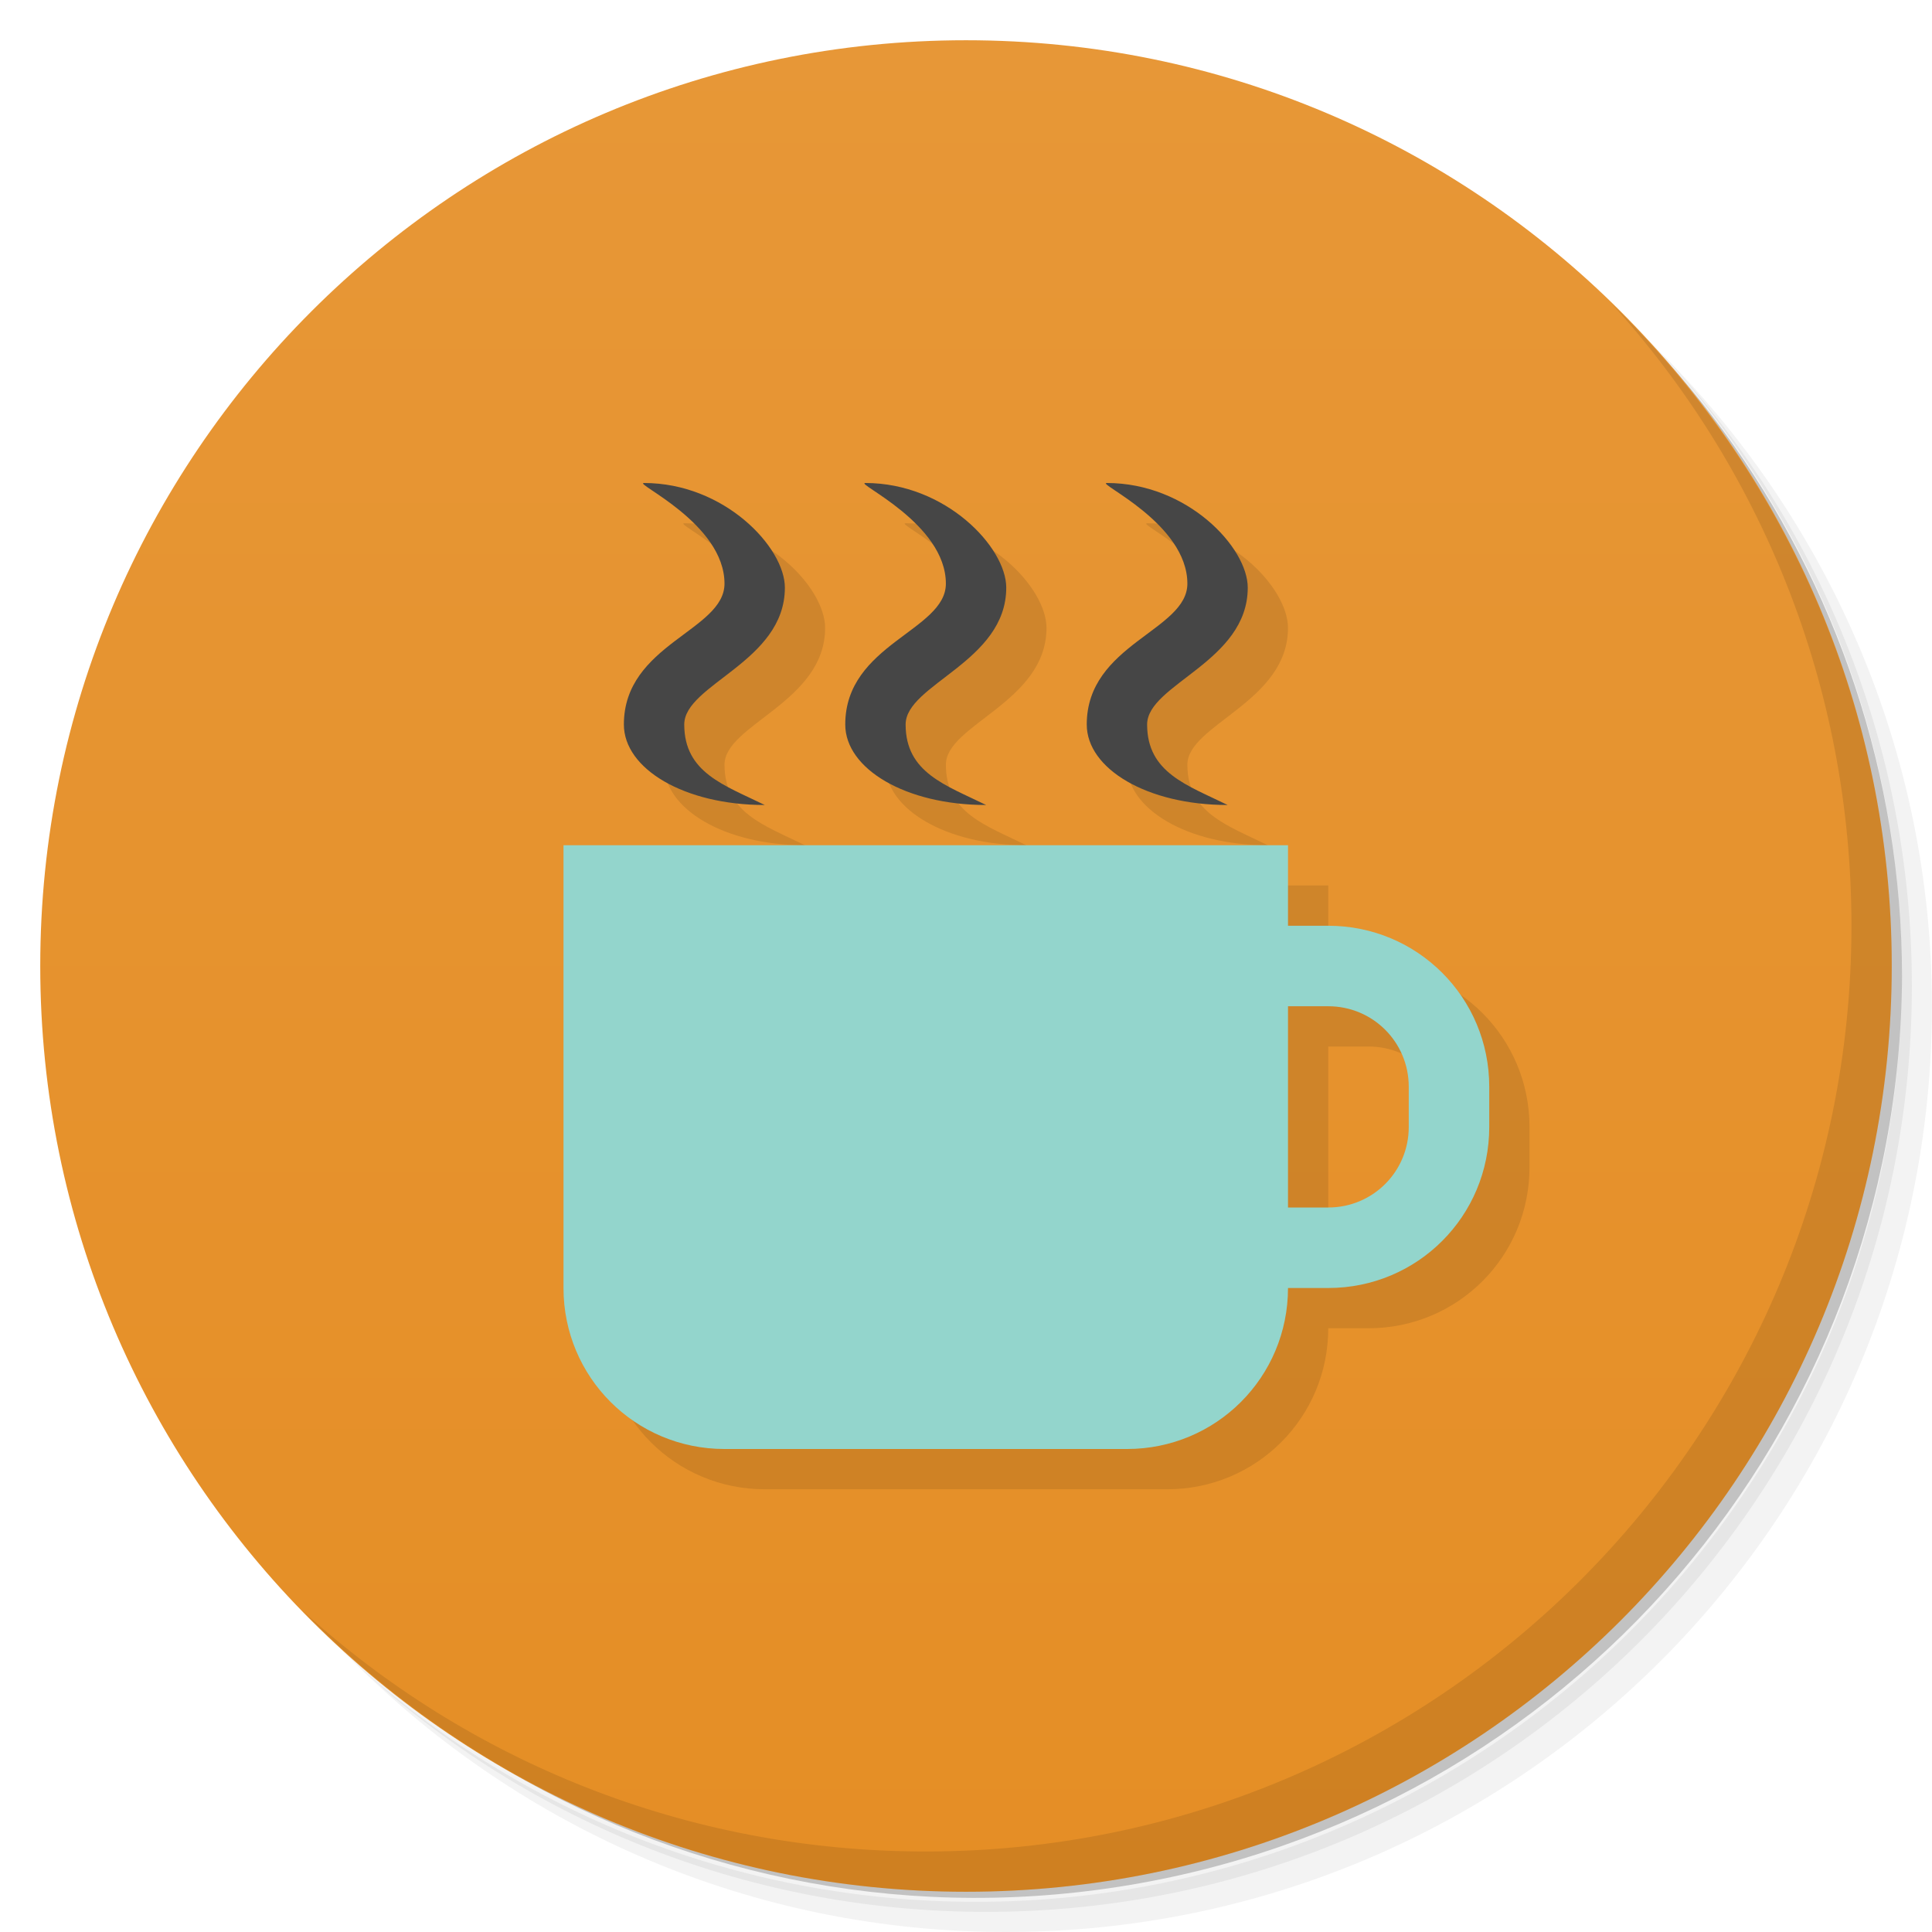
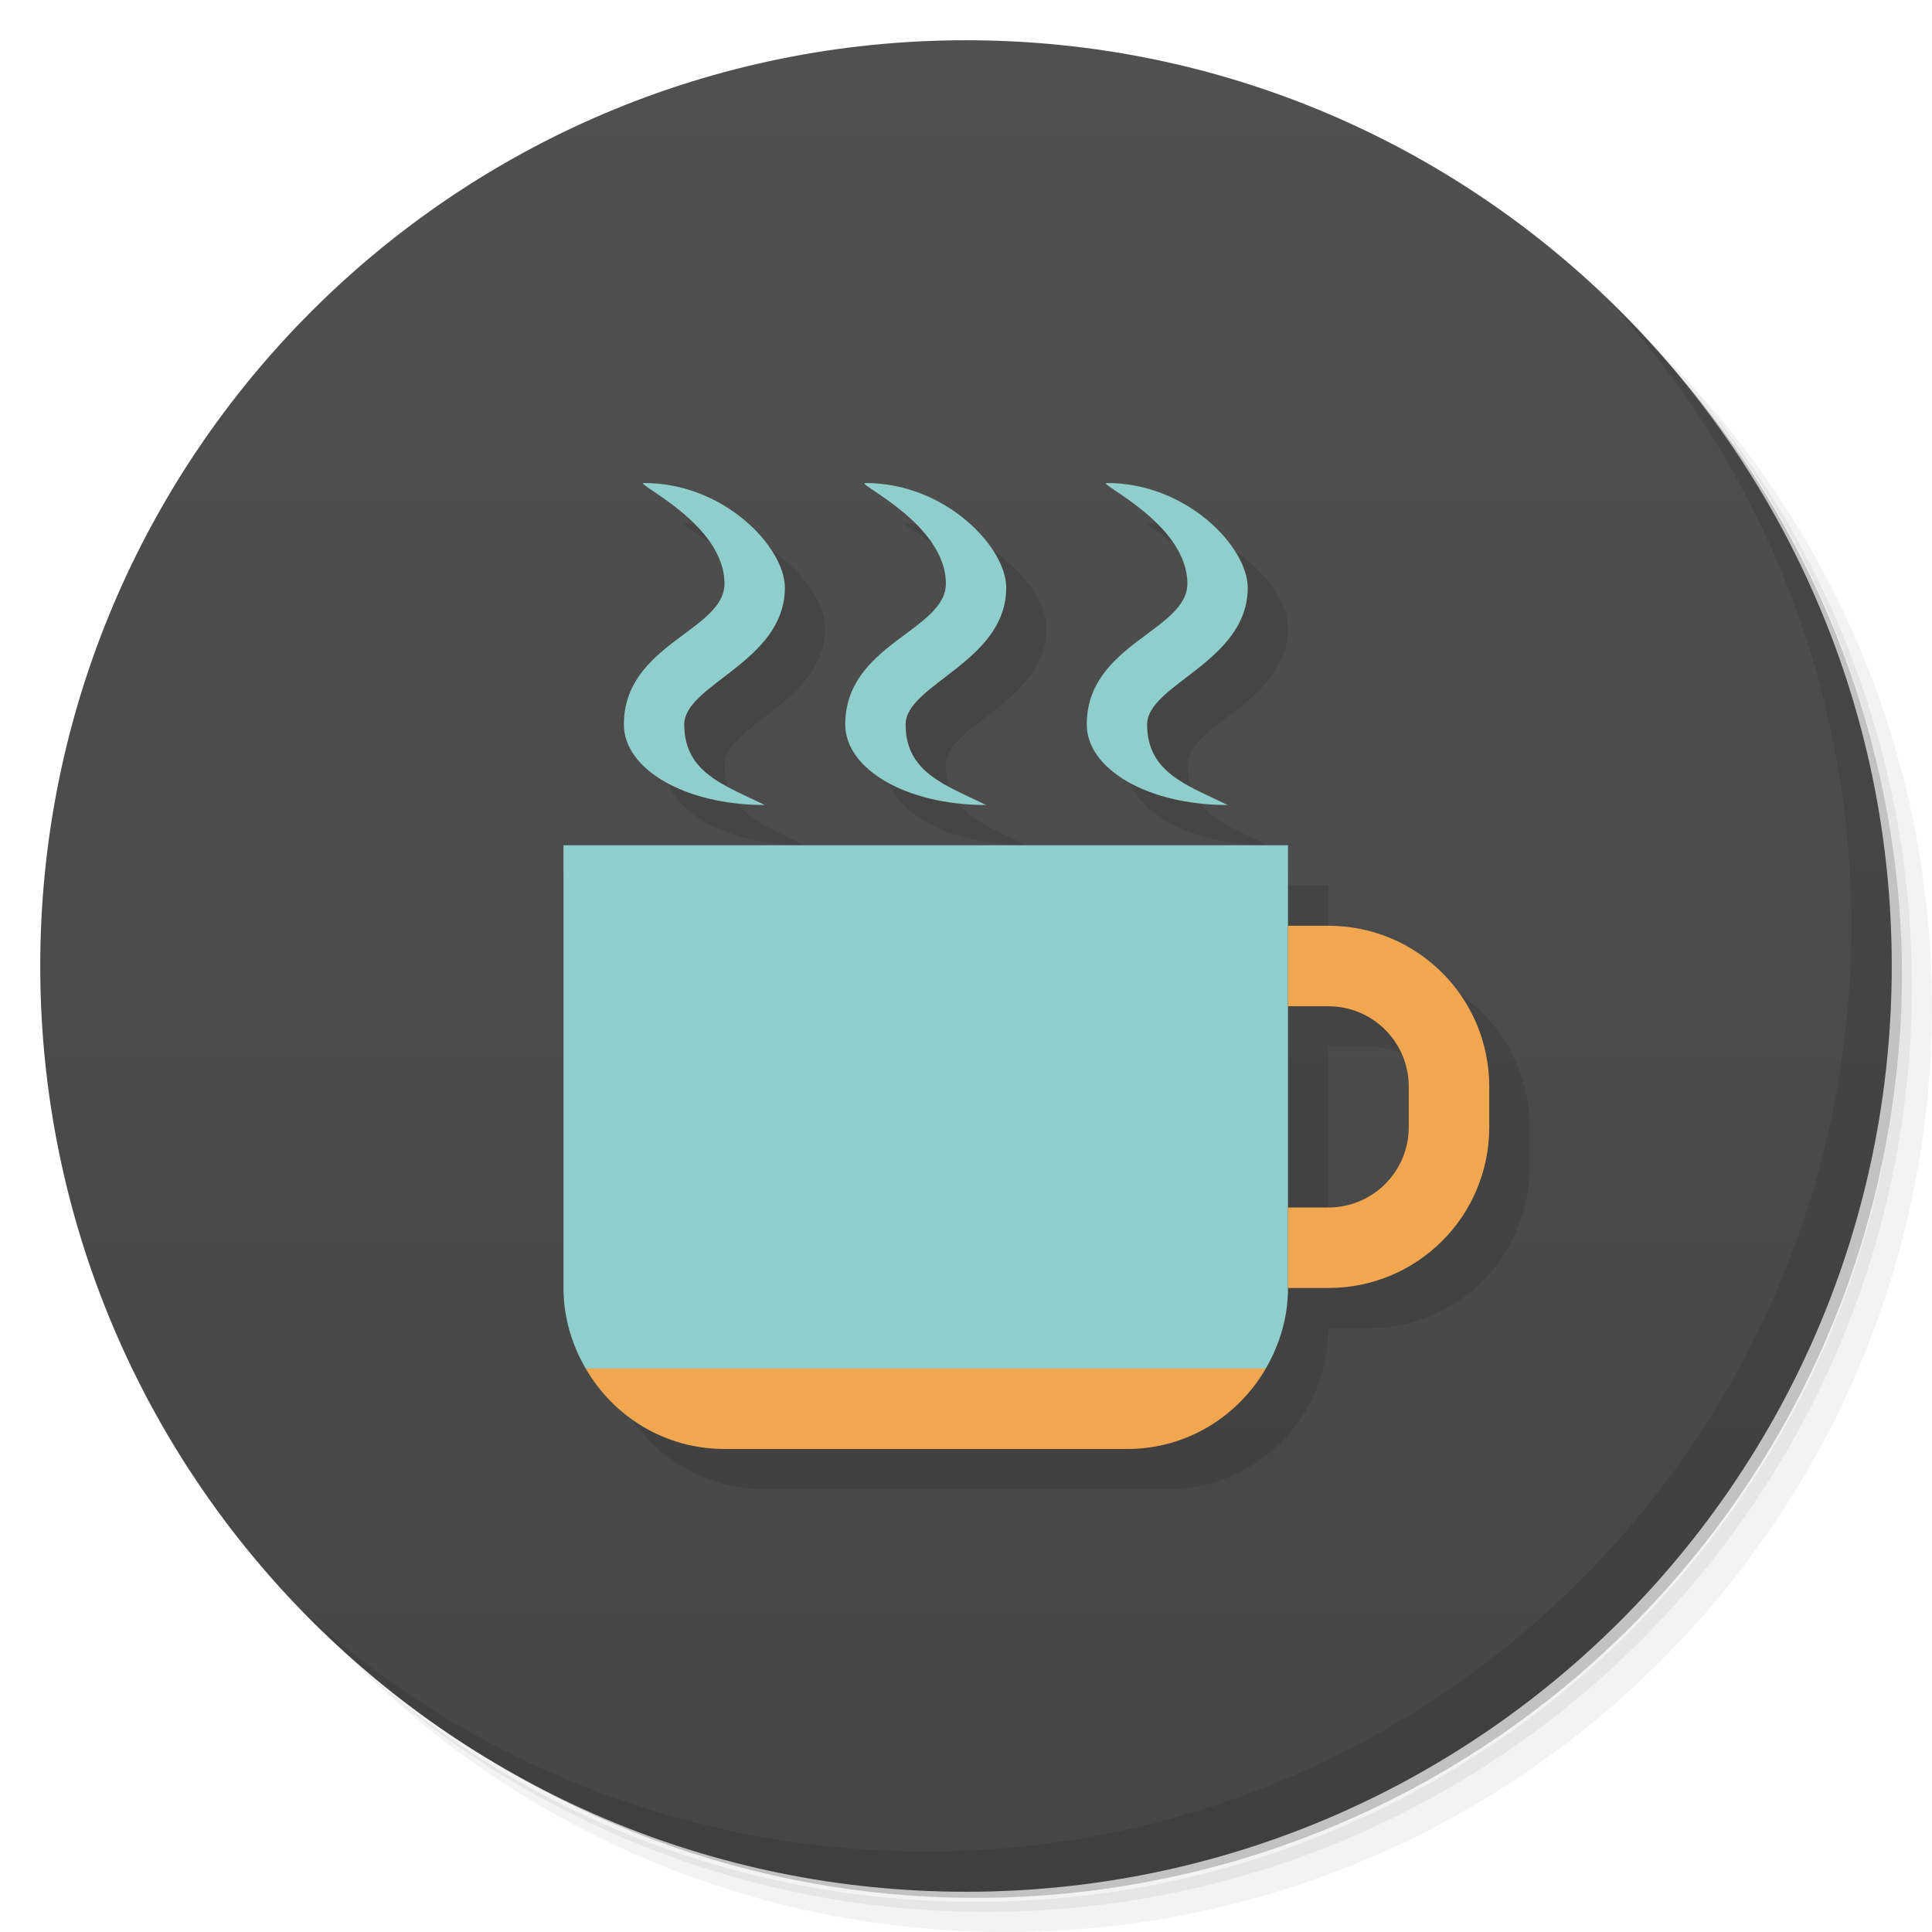
<svg xmlns="http://www.w3.org/2000/svg" version="1.1" viewBox="0 0 48 48">
  <defs>
    <linearGradient id="linearGradient3764" x1="1" x2="47" gradientTransform="matrix(0 -1 1 0 -1.5e-6 48)" gradientUnits="userSpaceOnUse">
-       <stop style="stop-color:#e58e25" offset="0" />
-       <stop style="stop-color:#e79737" offset="1" />
+       <stop style="stop-color:#464646" offset="0" />
+       <stop style="stop-color:#505050" offset="1" />
    </linearGradient>
  </defs>
  <path d="m36.31 5c5.859 4.062 9.688 10.831 9.688 18.5 0 12.426-10.07 22.5-22.5 22.5-7.669 0-14.438-3.828-18.5-9.688 1.037 1.822 2.306 3.499 3.781 4.969 4.085 3.712 9.514 5.969 15.469 5.969 12.703 0 23-10.298 23-23 0-5.954-2.256-11.384-5.969-15.469-1.469-1.475-3.147-2.744-4.969-3.781zm4.969 3.781c3.854 4.113 6.219 9.637 6.219 15.719 0 12.703-10.297 23-23 23-6.081 0-11.606-2.364-15.719-6.219 4.16 4.144 9.883 6.719 16.219 6.719 12.703 0 23-10.298 23-23 0-6.335-2.575-12.06-6.719-16.219z" style="opacity:.05" />
  <path d="m41.28 8.781c3.712 4.085 5.969 9.514 5.969 15.469 0 12.703-10.297 23-23 23-5.954 0-11.384-2.256-15.469-5.969 4.113 3.854 9.637 6.219 15.719 6.219 12.703 0 23-10.298 23-23 0-6.081-2.364-11.606-6.219-15.719z" style="opacity:.1" />
  <path d="m31.25 2.375c8.615 3.154 14.75 11.417 14.75 21.13 0 12.426-10.07 22.5-22.5 22.5-9.708 0-17.971-6.135-21.12-14.75a23 23 0 0 0 44.875-7 23 23 0 0 0-16-21.875z" style="opacity:.2" />
  <path d="m24 1c12.703 0 23 10.297 23 23s-10.297 23-23 23-23-10.297-23-23 10.297-23 23-23z" style="fill:url(#linearGradient3764)" />
-   <g transform="translate(1,1)" />
  <path d="m40.03 7.531c3.712 4.084 5.969 9.514 5.969 15.469 0 12.703-10.297 23-23 23-5.954 0-11.384-2.256-15.469-5.969 4.178 4.291 10.01 6.969 16.469 6.969 12.703 0 23-10.298 23-23 0-6.462-2.677-12.291-6.969-16.469z" style="opacity:.1" />
  <path d="m17 13c-0.281 0 2 1 2 2.5 0 1.172-2.5 1.5-2.5 3.5 0 1.1 1.5 2 3.5 2-1-0.492-2-0.8-2-2 0-1 2.5-1.556 2.5-3.4 0-1-1.5-2.6-3.5-2.6zm5.5 0c-0.281 0 2 1 2 2.5 0 1.172-2.5 1.5-2.5 3.5 0 1.1 1.5 2 3.5 2-1-0.492-2-0.8-2-2 0-1 2.5-1.556 2.5-3.4 0-1-1.5-2.6-3.5-2.6zm6 0c-0.281 0 2 1 2 2.5 0 1.172-2.5 1.5-2.5 3.5 0 1.1 1.5 2 3.5 2-1-0.492-2-0.8-2-2 0-1 2.5-1.556 2.5-3.4 0-1-1.5-2.6-3.5-2.6zm-13.5 9v11c0 2.216 1.784 4 4 4h10c2.216 0 4-1.784 4-4h1c2.216 0 4-1.784 4-4v-1c0-2.216-1.784-4-4-4h-1v-2zm18 4h1c1.108 0 2 0.892 2 2v1c0 1.108-0.892 2-2 2h-1z" style="opacity:.1" />
-   <path d="m14 21v11c0 2.216 1.784 4 4 4h10c2.216 0 4-1.784 4-4h1c2.216 0 4-1.784 4-4v-1c0-2.216-1.784-4-4-4h-1v-2h-18zm18 4h1c1.108 0 2 0.892 2 2v1c0 1.108-0.892 2-2 2h-1v-5z" style="fill:#93d5cc" />
-   <path d="m27.5 12c2 0 3.5 1.6 3.5 2.6 0 1.844-2.5 2.4-2.5 3.4 0 1.2 1 1.508 2 2-2 0-3.5-0.9-3.5-2 0-2 2.5-2.328 2.5-3.5 0-1.5-2.281-2.5-2-2.5zm-6 0c2 0 3.5 1.6 3.5 2.6 0 1.844-2.5 2.4-2.5 3.4 0 1.2 1 1.508 2 2-2 0-3.5-0.9-3.5-2 0-2 2.5-2.328 2.5-3.5 0-1.5-2.281-2.5-2-2.5zm-5.5 0c2 0 3.5 1.6 3.5 2.6 0 1.844-2.5 2.4-2.5 3.4 0 1.2 1 1.508 2 2-2 0-3.5-0.9-3.5-2 0-2 2.5-2.328 2.5-3.5 0-1.5-2.281-2.5-2-2.5z" style="fill:#464646" />
+   <path d="m14 21v11c0 0.733 0.209 1.41 0.551 2 6.279 1.538 11.734 1.115 16.898 0 0.341-0.59 0.551-1.267 0.551-2v-11z" style="fill:#90cecb" />
+   <path d="m27.5 12c2 0 3.5 1.6 3.5 2.6 0 1.844-2.5 2.4-2.5 3.4 0 1.2 1 1.508 2 2-2 0-3.5-0.9-3.5-2 0-2 2.5-2.328 2.5-3.5 0-1.5-2.281-2.5-2-2.5zm-6 0c2 0 3.5 1.6 3.5 2.6 0 1.844-2.5 2.4-2.5 3.4 0 1.2 1 1.508 2 2-2 0-3.5-0.9-3.5-2 0-2 2.5-2.328 2.5-3.5 0-1.5-2.281-2.5-2-2.5zm-5.5 0c2 0 3.5 1.6 3.5 2.6 0 1.844-2.5 2.4-2.5 3.4 0 1.2 1 1.508 2 2-2 0-3.5-0.9-3.5-2 0-2 2.5-2.328 2.5-3.5 0-1.5-2.281-2.5-2-2.5z" style="fill:#90cecb" />
+   <path d="m32 23v2h1c1.108 0 2 0.892 2 2v1c0 1.108-0.892 2-2 2h-1v2h1c2.216 0 4-1.784 4-4v-1c0-2.216-1.784-4-4-4zm-17.449 11c0.691 1.193 1.966 2 3.449 2h10c1.483 0 2.758-0.807 3.449-2z" style="fill:#f0a750" />
</svg>
